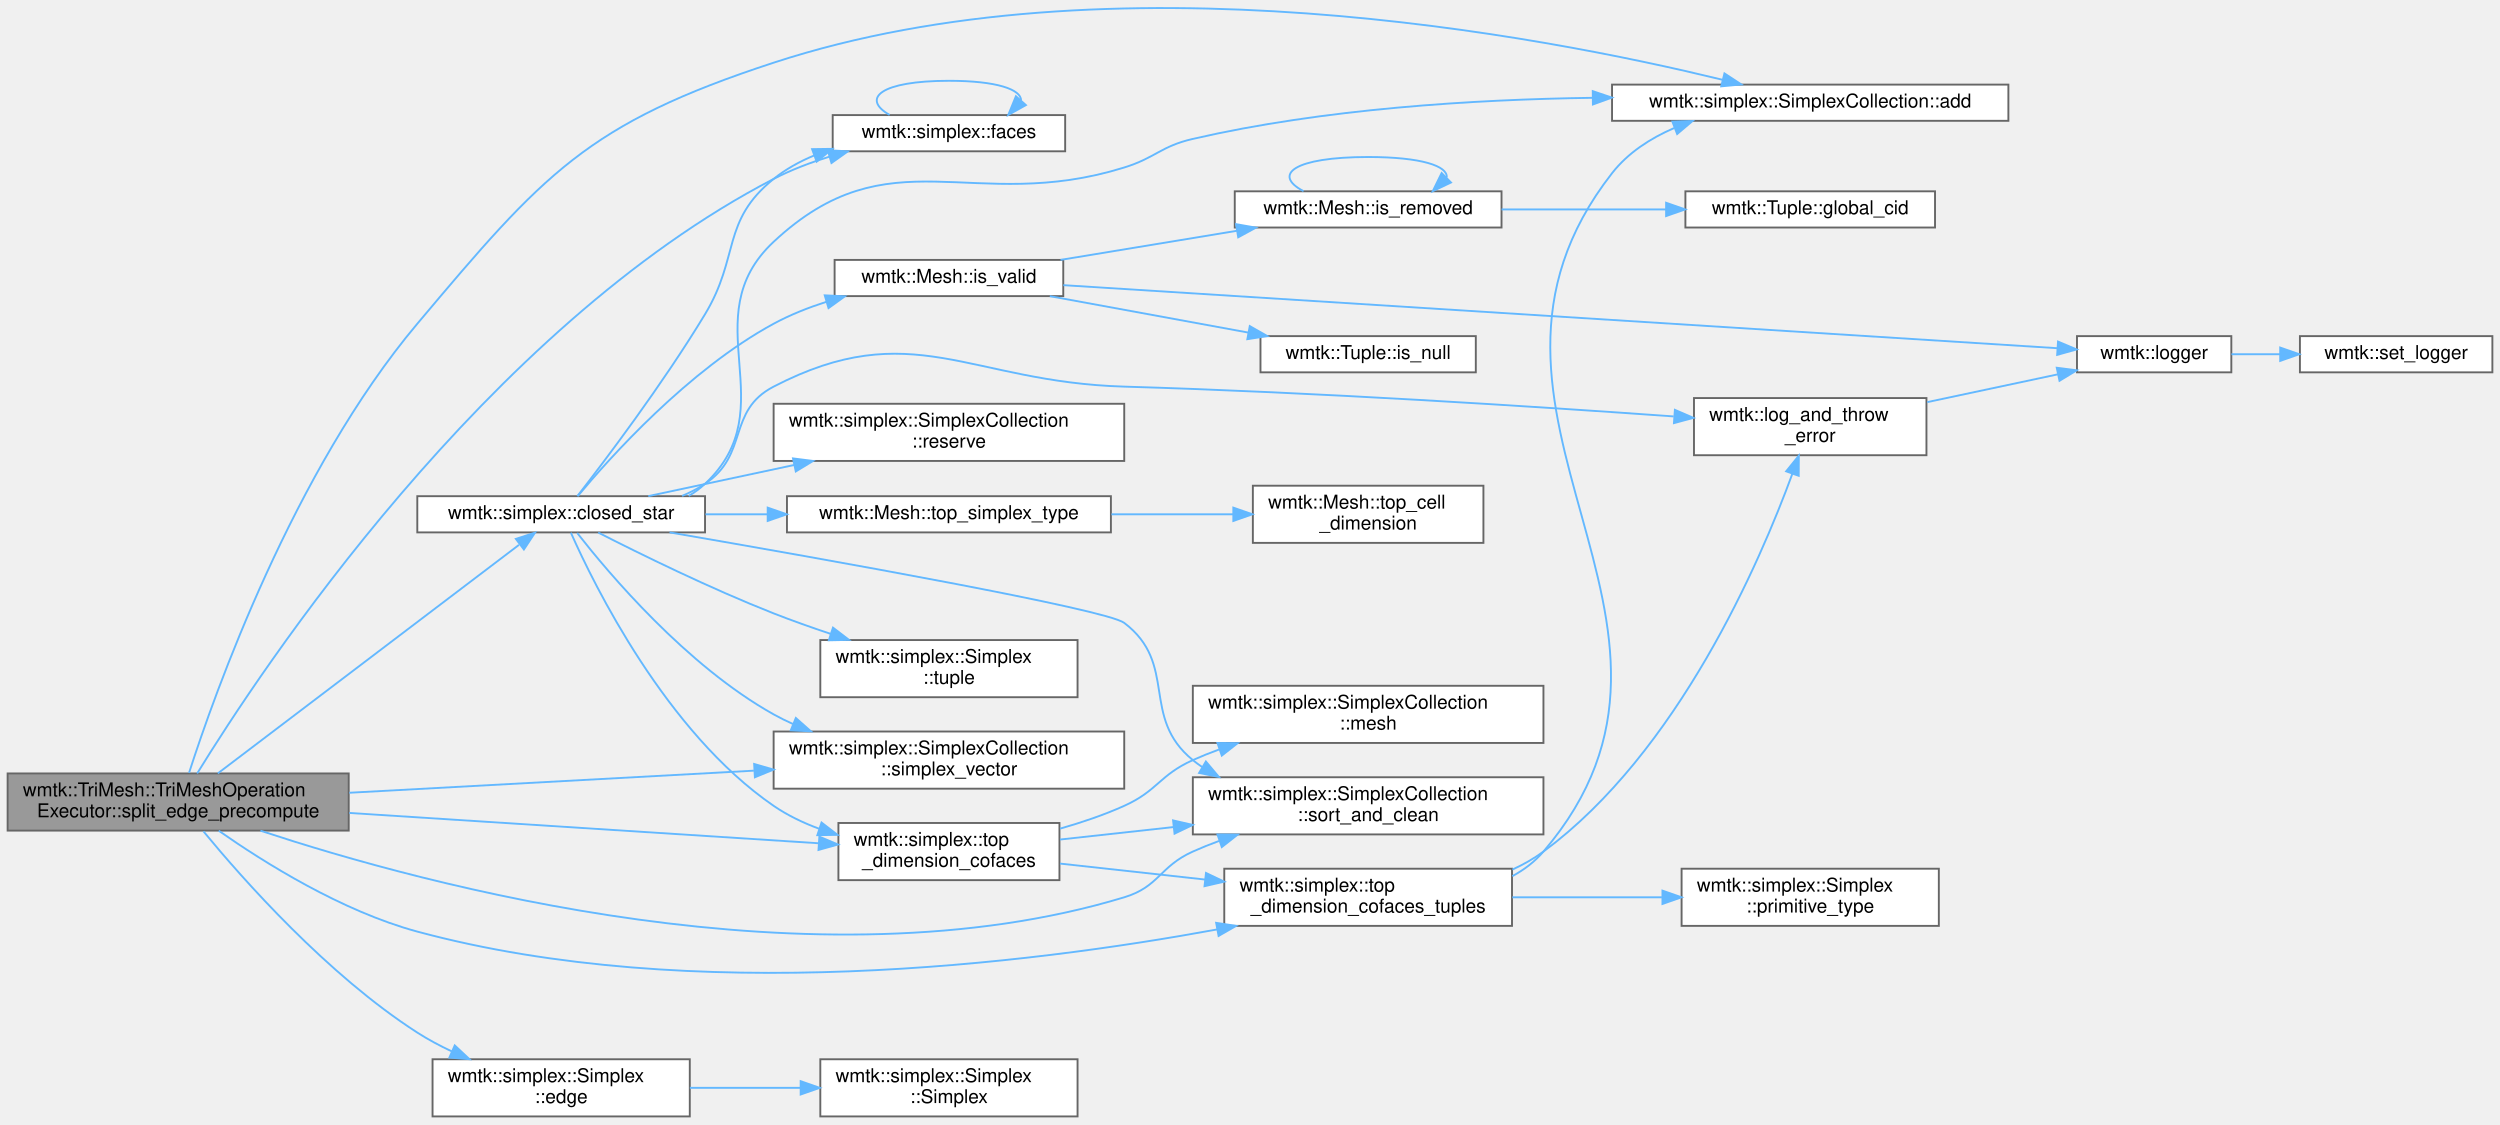
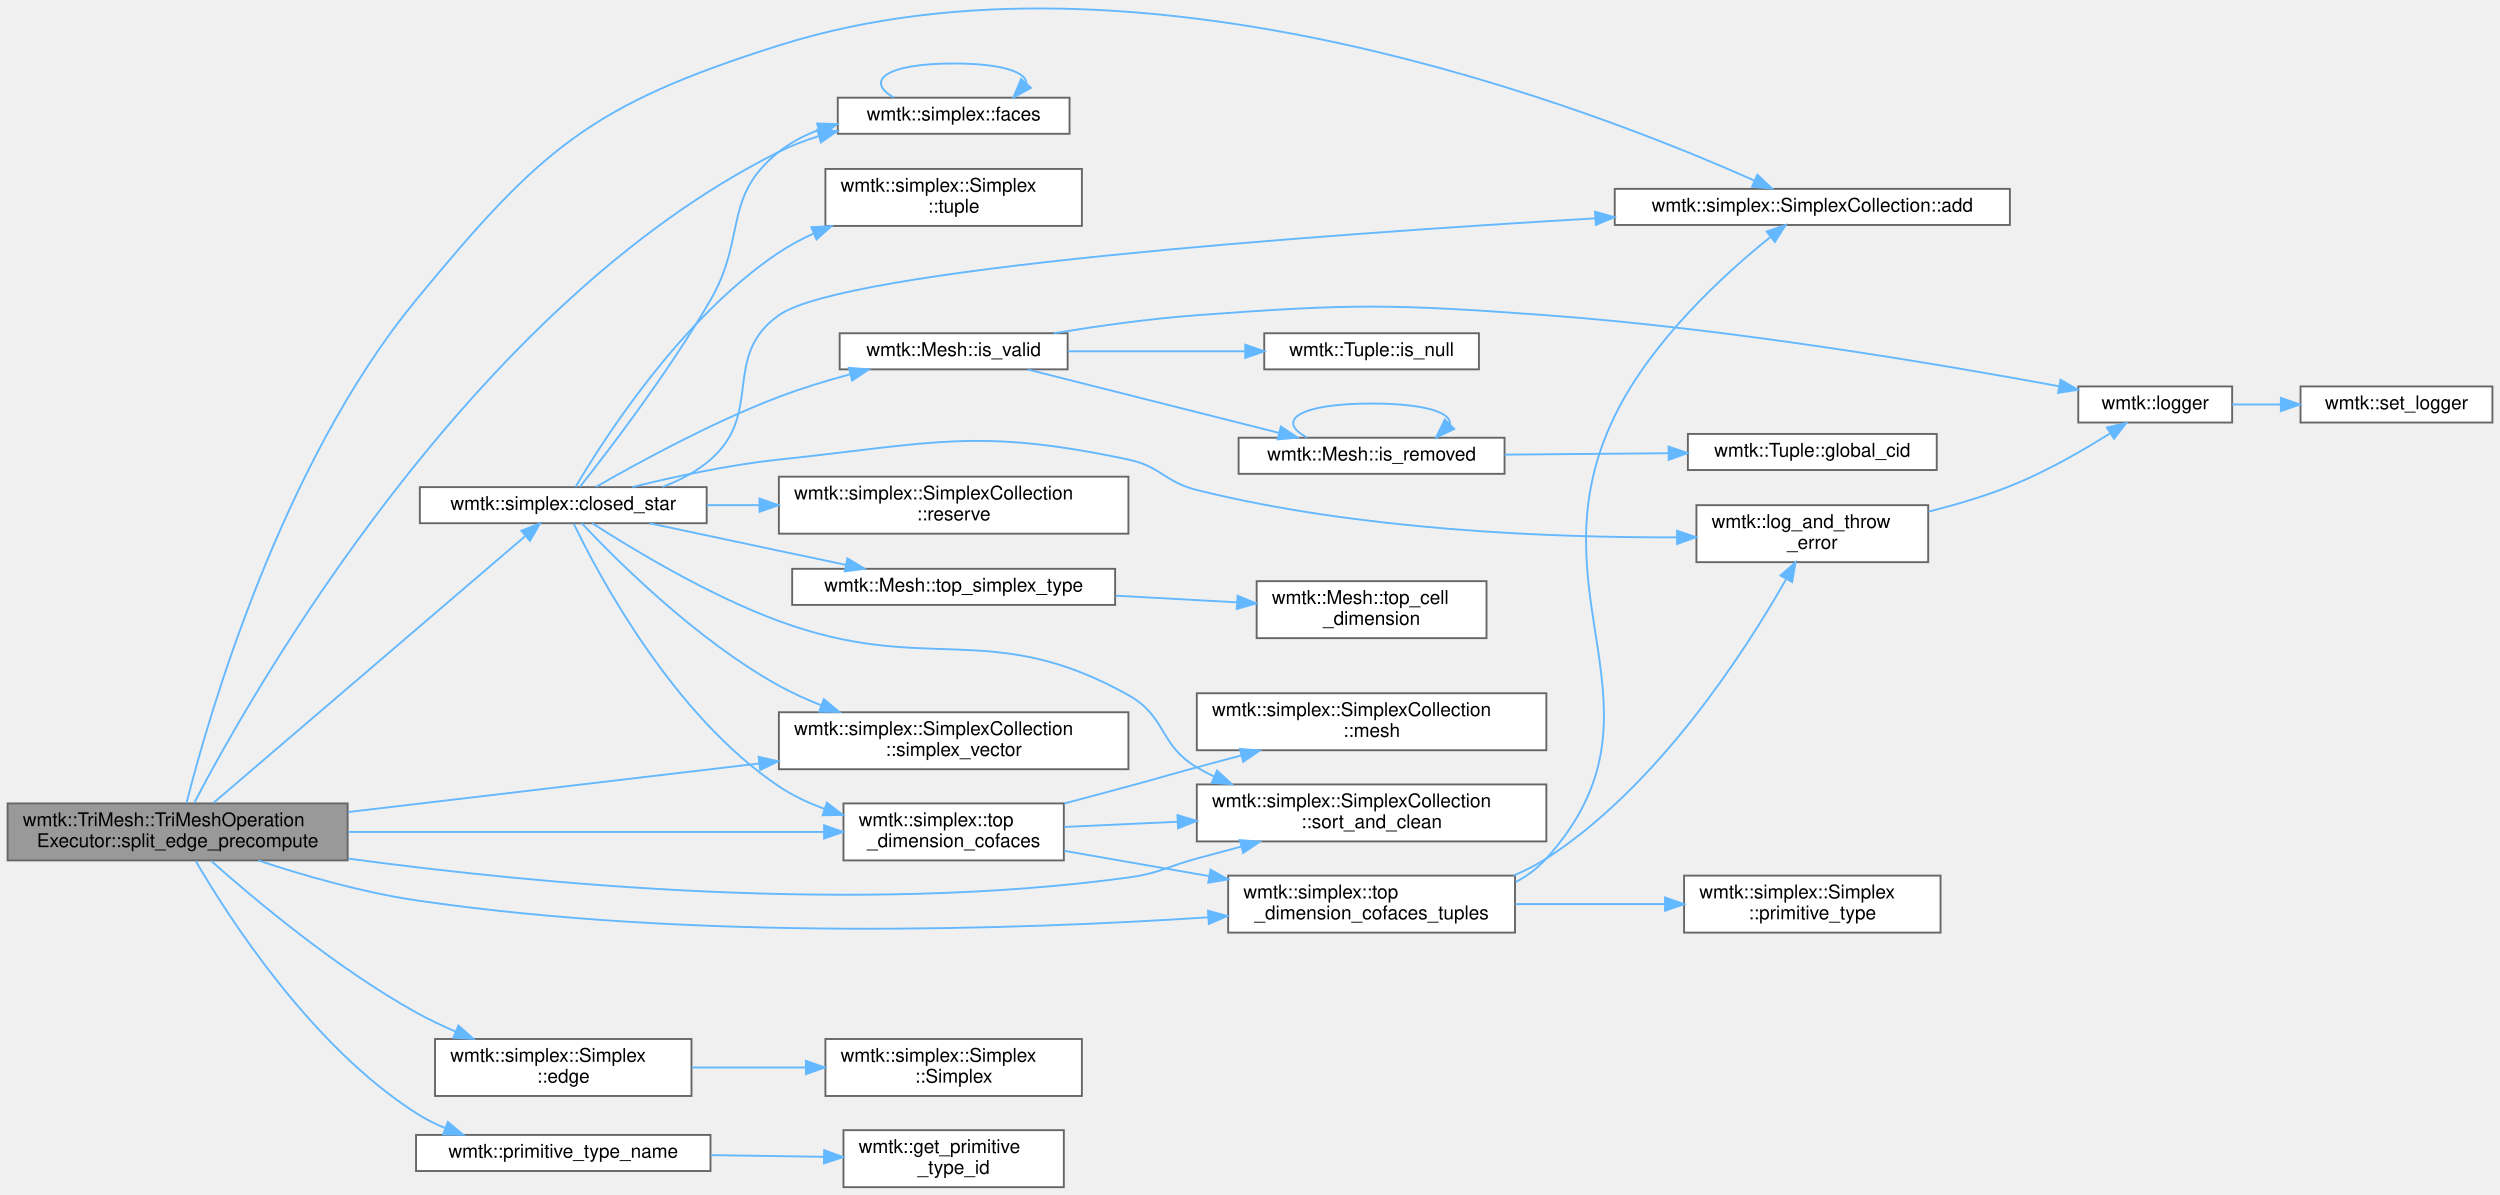
- <svg xmlns="http://www.w3.org/2000/svg" xmlns:xlink="http://www.w3.org/1999/xlink" width="1312pt" height="590pt" viewBox="0.00 0.00 1312.00 589.80">
-   <g id="graph0" class="graph" transform="scale(1 1) rotate(0) translate(4 585.8)">
+ <svg xmlns="http://www.w3.org/2000/svg" xmlns:xlink="http://www.w3.org/1999/xlink" width="1316pt" height="629pt" viewBox="0.00 0.00 1316.00 628.85">
+   <g id="graph0" class="graph" transform="scale(1 1) rotate(0) translate(4 624.85)">
    <g id="Node000001" class="node">
      <g id="a_Node000001">
        <a xlink:title=" ">
-           <polygon fill="#999999" stroke="#666666" points="179,-180 0,-180 0,-150 179,-150 179,-180" />
-           <text text-anchor="start" x="8" y="-168" font-family="Helvetica,sans-Serif" font-size="10.00">wmtk::TriMesh::TriMeshOperation</text>
-           <text text-anchor="middle" x="89.5" y="-157" font-family="Helvetica,sans-Serif" font-size="10.00">Executor::split_edge_precompute</text>
+           <polygon fill="#999999" stroke="#666666" points="179,-202 0,-202 0,-172 179,-172 179,-202" />
+           <text text-anchor="start" x="8" y="-190" font-family="Helvetica,sans-Serif" font-size="10.00">wmtk::TriMesh::TriMeshOperation</text>
+           <text text-anchor="middle" x="89.5" y="-179" font-family="Helvetica,sans-Serif" font-size="10.00">Executor::split_edge_precompute</text>
        </a>
      </g>
    </g>
    <g id="Node000002" class="node">
      <g id="a_Node000002">
        <a xlink:href="classwmtk_1_1simplex_1_1_simplex_collection.html#a1e7079b3b75f70dd28c524556cab76cf" target="_top" xlink:title="Add simplex to the collection.">
-           <polygon fill="white" stroke="#666666" points="1050,-541.5 842,-541.5 842,-522.5 1050,-522.5 1050,-541.5" />
-           <text text-anchor="middle" x="946" y="-529.5" font-family="Helvetica,sans-Serif" font-size="10.00">wmtk::simplex::SimplexCollection::add</text>
+           <polygon fill="white" stroke="#666666" points="1054,-525.5 846,-525.5 846,-506.5 1054,-506.5 1054,-525.5" />
+           <text text-anchor="middle" x="950" y="-513.5" font-family="Helvetica,sans-Serif" font-size="10.00">wmtk::simplex::SimplexCollection::add</text>
        </a>
      </g>
    </g>
    <g id="edge1_Node000001_Node000002" class="edge">
      <g id="a_edge1_Node000001_Node000002">
        <a xlink:title=" ">
-           <path fill="none" stroke="#63b8ff" d="M95.22,-180.3C108.58,-221.83 150.02,-338.77 215,-416 281.33,-494.83 304.08,-520.97 402,-553 578.7,-610.8 805.13,-567.17 900.02,-544.02" />
-           <polygon fill="#63b8ff" stroke="#63b8ff" points="900.99,-547.38 909.86,-541.57 899.31,-540.59 900.99,-547.38" />
+           <path fill="none" stroke="#63b8ff" d="M94.16,-202.2C105.52,-246.95 143.83,-380.54 215,-467 280.9,-547.06 307.12,-569.77 406,-601 595.73,-660.92 836.65,-566.83 919.48,-529.87" />
+           <polygon fill="#63b8ff" stroke="#63b8ff" points="921.11,-532.97 928.78,-525.66 918.23,-526.59 921.11,-532.97" />
        </a>
      </g>
    </g>
    <g id="Node000003" class="node">
      <g id="a_Node000003">
        <a xlink:href="namespacewmtk_1_1simplex.html#a2ed8f83fbda4dc05306bfe8d2ce7ab94" target="_top" xlink:title="The closed star contains the input simplex, all its top dimension cofaces, and their faces.">
-           <polygon fill="white" stroke="#666666" points="366,-325.5 215,-325.5 215,-306.5 366,-306.5 366,-325.5" />
-           <text text-anchor="middle" x="290.5" y="-313.5" font-family="Helvetica,sans-Serif" font-size="10.00">wmtk::simplex::closed_star</text>
+           <polygon fill="white" stroke="#666666" points="368,-368.5 217,-368.5 217,-349.5 368,-349.5 368,-368.5" />
+           <text text-anchor="middle" x="292.5" y="-356.5" font-family="Helvetica,sans-Serif" font-size="10.00">wmtk::simplex::closed_star</text>
        </a>
      </g>
    </g>
    <g id="edge2_Node000001_Node000003" class="edge">
      <g id="a_edge2_Node000001_Node000003">
        <a xlink:title=" ">
-           <path fill="none" stroke="#63b8ff" d="M110.31,-180.03C147.99,-208.62 229.67,-270.6 268.36,-299.96" />
-           <polygon fill="#63b8ff" stroke="#63b8ff" points="266.71,-303.1 276.79,-306.36 270.94,-297.52 266.71,-303.1" />
+           <path fill="none" stroke="#63b8ff" d="M108.34,-202.26C146.03,-234.52 233.5,-309.37 272.34,-342.6" />
+           <polygon fill="#63b8ff" stroke="#63b8ff" points="270.4,-345.55 280.27,-349.39 274.95,-340.23 270.4,-345.55" />
        </a>
      </g>
    </g>
    <g id="Node000004" class="node">
      <g id="a_Node000004">
        <a xlink:href="namespacewmtk_1_1simplex.html#aee89641a0de7b5ddf8d15bf376f9d33b" target="_top" xlink:title="Returns all faces of a simplex.">
-           <polygon fill="white" stroke="#666666" points="555,-525.5 433,-525.5 433,-506.5 555,-506.5 555,-525.5" />
-           <text text-anchor="middle" x="494" y="-513.5" font-family="Helvetica,sans-Serif" font-size="10.00">wmtk::simplex::faces</text>
+           <polygon fill="white" stroke="#666666" points="559,-573.5 437,-573.5 437,-554.5 559,-554.5 559,-573.5" />
+           <text text-anchor="middle" x="498" y="-561.5" font-family="Helvetica,sans-Serif" font-size="10.00">wmtk::simplex::faces</text>
        </a>
      </g>
    </g>
    <g id="edge30_Node000001_Node000004" class="edge">
      <g id="a_edge30_Node000001_Node000004">
        <a xlink:title=" ">
-           <path fill="none" stroke="#63b8ff" d="M99.47,-180C132.15,-233.19 250.94,-413.71 402,-492 411.12,-496.73 421.26,-500.58 431.36,-503.71" />
-           <polygon fill="#63b8ff" stroke="#63b8ff" points="430.41,-507.08 440.99,-506.48 432.35,-500.35 430.41,-507.08" />
+           <path fill="none" stroke="#63b8ff" d="M98.19,-202.2C128.17,-259.62 243.6,-464.11 406,-545 412.55,-548.27 419.65,-550.97 426.87,-553.21" />
+           <polygon fill="#63b8ff" stroke="#63b8ff" points="426.21,-556.66 436.78,-555.99 428.1,-549.92 426.21,-556.66" />
        </a>
      </g>
    </g>
    <g id="Node000013" class="node">
      <g id="a_Node000013">
        <a xlink:href="classwmtk_1_1simplex_1_1_simplex_collection.html#a3c5684abe23553010bb7f87840e9518d" target="_top" xlink:title="Return const reference to the simplex vector.">
-           <polygon fill="white" stroke="#666666" points="586,-202 402,-202 402,-172 586,-172 586,-202" />
-           <text text-anchor="start" x="410" y="-190" font-family="Helvetica,sans-Serif" font-size="10.00">wmtk::simplex::SimplexCollection</text>
-           <text text-anchor="middle" x="494" y="-179" font-family="Helvetica,sans-Serif" font-size="10.00">::simplex_vector</text>
-         </a>
-       </g>
-     </g>
-     <g id="edge31_Node000001_Node000013" class="edge">
-       <g id="a_edge31_Node000001_Node000013">
-         <a xlink:title=" ">
-           <path fill="none" stroke="#63b8ff" d="M179.33,-169.86C242.07,-173.28 326.27,-177.89 391.64,-181.46" />
-           <polygon fill="#63b8ff" stroke="#63b8ff" points="391.78,-184.97 401.96,-182.02 392.16,-177.98 391.78,-184.97" />
+           <polygon fill="white" stroke="#666666" points="590,-250 406,-250 406,-220 590,-220 590,-250" />
+           <text text-anchor="start" x="414" y="-238" font-family="Helvetica,sans-Serif" font-size="10.00">wmtk::simplex::SimplexCollection</text>
+           <text text-anchor="middle" x="498" y="-227" font-family="Helvetica,sans-Serif" font-size="10.00">::simplex_vector</text>
+         </a>
+       </g>
+     </g>
+     <g id="edge33_Node000001_Node000013" class="edge">
+       <g id="a_edge33_Node000001_Node000013">
+         <a xlink:title=" ">
+           <path fill="none" stroke="#63b8ff" d="M179.21,-197.47C242.98,-205 329.09,-215.17 395.59,-223.03" />
+           <polygon fill="#63b8ff" stroke="#63b8ff" points="395.33,-226.52 405.67,-224.22 396.15,-219.57 395.33,-226.52" />
        </a>
      </g>
    </g>
    <g id="Node000014" class="node">
      <g id="a_Node000014">
        <a xlink:href="classwmtk_1_1simplex_1_1_simplex_collection.html#ab318c99d54327383ff1b985bed043f3a" target="_top" xlink:title="Sort simplex vector and remove duplicates.">
-           <polygon fill="white" stroke="#666666" points="806,-178 622,-178 622,-148 806,-148 806,-178" />
-           <text text-anchor="start" x="630" y="-166" font-family="Helvetica,sans-Serif" font-size="10.00">wmtk::simplex::SimplexCollection</text>
-           <text text-anchor="middle" x="714" y="-155" font-family="Helvetica,sans-Serif" font-size="10.00">::sort_and_clean</text>
-         </a>
-       </g>
-     </g>
-     <g id="edge32_Node000001_Node000014" class="edge">
-       <g id="a_edge32_Node000001_Node000014">
-         <a xlink:title=" ">
-           <path fill="none" stroke="#63b8ff" d="M132.67,-149.95C219.52,-121.29 423.81,-65.89 586,-115 604.4,-120.57 604.46,-131.11 622,-139 626.42,-140.99 631.04,-142.84 635.76,-144.56" />
-           <polygon fill="#63b8ff" stroke="#63b8ff" points="634.93,-147.98 645.53,-147.9 637.2,-141.36 634.93,-147.98" />
+           <polygon fill="white" stroke="#666666" points="810,-212 626,-212 626,-182 810,-182 810,-212" />
+           <text text-anchor="start" x="634" y="-200" font-family="Helvetica,sans-Serif" font-size="10.00">wmtk::simplex::SimplexCollection</text>
+           <text text-anchor="middle" x="718" y="-189" font-family="Helvetica,sans-Serif" font-size="10.00">::sort_and_clean</text>
+         </a>
+       </g>
+     </g>
+     <g id="edge34_Node000001_Node000014" class="edge">
+       <g id="a_edge34_Node000001_Node000014">
+         <a xlink:title=" ">
+           <path fill="none" stroke="#63b8ff" d="M179.35,-172.97C279.57,-159.41 447.2,-143.54 590,-163 606.45,-165.24 609.97,-168.66 626,-173 633.54,-175.04 641.44,-177.16 649.3,-179.25" />
+           <polygon fill="#63b8ff" stroke="#63b8ff" points="648.64,-182.7 659.2,-181.88 650.43,-175.93 648.64,-182.7" />
        </a>
      </g>
    </g>
    <g id="Node000015" class="node">
      <g id="a_Node000015">
        <a xlink:href="namespacewmtk_1_1simplex.html#a87de7137d8d21f1643dd604d73e8f765" target="_top" xlink:title="Get all top dimension cofaces of the given simplex.">
-           <polygon fill="white" stroke="#666666" points="552,-154 436,-154 436,-124 552,-124 552,-154" />
-           <text text-anchor="start" x="444" y="-142" font-family="Helvetica,sans-Serif" font-size="10.00">wmtk::simplex::top</text>
-           <text text-anchor="middle" x="494" y="-131" font-family="Helvetica,sans-Serif" font-size="10.00">_dimension_cofaces</text>
-         </a>
-       </g>
-     </g>
-     <g id="edge33_Node000001_Node000015" class="edge">
-       <g id="a_edge33_Node000001_Node000015">
-         <a xlink:title=" ">
-           <path fill="none" stroke="#63b8ff" d="M179.33,-159.26C253.65,-154.46 358.08,-147.72 425.65,-143.35" />
-           <polygon fill="#63b8ff" stroke="#63b8ff" points="426,-146.84 435.76,-142.7 425.55,-139.85 426,-146.84" />
+           <polygon fill="white" stroke="#666666" points="556,-202 440,-202 440,-172 556,-172 556,-202" />
+           <text text-anchor="start" x="448" y="-190" font-family="Helvetica,sans-Serif" font-size="10.00">wmtk::simplex::top</text>
+           <text text-anchor="middle" x="498" y="-179" font-family="Helvetica,sans-Serif" font-size="10.00">_dimension_cofaces</text>
+         </a>
+       </g>
+     </g>
+     <g id="edge35_Node000001_Node000015" class="edge">
+       <g id="a_edge35_Node000001_Node000015">
+         <a xlink:title=" ">
+           <path fill="none" stroke="#63b8ff" d="M179.21,-187C254.53,-187 361.03,-187 429.55,-187" />
+           <polygon fill="#63b8ff" stroke="#63b8ff" points="429.8,-190.5 439.8,-187 429.8,-183.5 429.8,-190.5" />
        </a>
      </g>
    </g>
    <g id="Node000017" class="node">
      <g id="a_Node000017">
        <a xlink:href="namespacewmtk_1_1simplex.html#a0101f27eb2ad82814390b92ab1a4d1a0" target="_top" xlink:title=" ">
-           <polygon fill="white" stroke="#666666" points="789.5,-130 638.5,-130 638.5,-100 789.5,-100 789.5,-130" />
-           <text text-anchor="start" x="646.5" y="-118" font-family="Helvetica,sans-Serif" font-size="10.00">wmtk::simplex::top</text>
-           <text text-anchor="middle" x="714" y="-107" font-family="Helvetica,sans-Serif" font-size="10.00">_dimension_cofaces_tuples</text>
-         </a>
-       </g>
-     </g>
-     <g id="edge34_Node000001_Node000017" class="edge">
-       <g id="a_edge34_Node000001_Node000017">
-         <a xlink:title=" ">
-           <path fill="none" stroke="#63b8ff" d="M110.78,-149.94C134.41,-133.38 175.29,-107.71 215,-97 359.16,-58.14 535.26,-79.85 634.73,-98.13" />
-           <polygon fill="#63b8ff" stroke="#63b8ff" points="634.23,-101.6 644.71,-100 635.52,-94.72 634.23,-101.6" />
+           <polygon fill="white" stroke="#666666" points="793.5,-164 642.5,-164 642.5,-134 793.5,-134 793.5,-164" />
+           <text text-anchor="start" x="650.5" y="-152" font-family="Helvetica,sans-Serif" font-size="10.00">wmtk::simplex::top</text>
+           <text text-anchor="middle" x="718" y="-141" font-family="Helvetica,sans-Serif" font-size="10.00">_dimension_cofaces_tuples</text>
+         </a>
+       </g>
+     </g>
+     <g id="edge36_Node000001_Node000017" class="edge">
+       <g id="a_edge36_Node000001_Node000017">
+         <a xlink:title=" ">
+           <path fill="none" stroke="#63b8ff" d="M131.94,-171.96C155.87,-164.05 186.73,-155.16 215,-151 360.26,-129.64 531.73,-135.53 632.01,-142.05" />
+           <polygon fill="#63b8ff" stroke="#63b8ff" points="631.87,-145.55 642.09,-142.72 632.34,-138.56 631.87,-145.55" />
        </a>
      </g>
    </g>
    <g id="Node000022" class="node">
      <g id="a_Node000022">
        <a xlink:href="classwmtk_1_1simplex_1_1_simplex.html#a753a9245716f207b57cd92fcab5936e7" target="_top" xlink:title=" ">
-           <polygon fill="white" stroke="#666666" points="358,-30 223,-30 223,0 358,0 358,-30" />
-           <text text-anchor="start" x="231" y="-18" font-family="Helvetica,sans-Serif" font-size="10.00">wmtk::simplex::Simplex</text>
-           <text text-anchor="middle" x="290.5" y="-7" font-family="Helvetica,sans-Serif" font-size="10.00">::edge</text>
+           <polygon fill="white" stroke="#666666" points="360,-78 225,-78 225,-48 360,-48 360,-78" />
+           <text text-anchor="start" x="233" y="-66" font-family="Helvetica,sans-Serif" font-size="10.00">wmtk::simplex::Simplex</text>
+           <text text-anchor="middle" x="292.5" y="-55" font-family="Helvetica,sans-Serif" font-size="10.00">::edge</text>
        </a>
      </g>
    </g>
    <g id="edge28_Node000001_Node000022" class="edge">
      <g id="a_edge28_Node000001_Node000022">
        <a xlink:title=" ">
-           <path fill="none" stroke="#63b8ff" d="M102.76,-149.61C123.48,-124.45 167.84,-74.31 215,-44 220.65,-40.37 226.82,-37.08 233.12,-34.12" />
-           <polygon fill="#63b8ff" stroke="#63b8ff" points="234.65,-37.27 242.39,-30.04 231.83,-30.87 234.65,-37.27" />
+           <path fill="none" stroke="#63b8ff" d="M107.12,-171.77C130.01,-151.43 173.17,-115.24 215,-92 221.49,-88.4 228.51,-85.06 235.59,-82.02" />
+           <polygon fill="#63b8ff" stroke="#63b8ff" points="237.29,-85.1 245.22,-78.07 234.64,-78.63 237.29,-85.1" />
+         </a>
+       </g>
+     </g>
+     <g id="Node000024" class="node">
+       <g id="a_Node000024">
+         <a xlink:href="namespacewmtk.html#a339897f6efeb23a997750141f12892ee" target="_top" xlink:title=" ">
+           <polygon fill="white" stroke="#666666" points="370,-27.5 215,-27.5 215,-8.5 370,-8.5 370,-27.5" />
+           <text text-anchor="middle" x="292.5" y="-15.5" font-family="Helvetica,sans-Serif" font-size="10.00">wmtk::primitive_type_name</text>
+         </a>
+       </g>
+     </g>
+     <g id="edge31_Node000001_Node000024" class="edge">
+       <g id="a_edge31_Node000001_Node000024">
+         <a xlink:title=" ">
+           <path fill="none" stroke="#63b8ff" d="M98.95,-171.81C116.49,-141.7 159.87,-74.31 215,-39 219.71,-35.98 224.85,-33.39 230.17,-31.17" />
+           <polygon fill="#63b8ff" stroke="#63b8ff" points="231.73,-34.33 239.88,-27.56 229.29,-27.77 231.73,-34.33" />
        </a>
      </g>
    </g>
    <g id="edge3_Node000003_Node000002" class="edge">
      <g id="a_edge3_Node000003_Node000002">
        <a xlink:title=" ">
-           <path fill="none" stroke="#63b8ff" d="M357.43,-325.64C360.51,-327.45 363.39,-329.56 366,-332 408.8,-372.12 359.14,-418.94 402,-459 463.07,-516.09 506.18,-473.15 586,-498 602.55,-503.15 605.11,-509.1 622,-513 690.44,-528.79 769.08,-533.69 831.63,-534.57" />
-           <polygon fill="#63b8ff" stroke="#63b8ff" points="831.88,-538.07 841.92,-534.68 831.96,-531.07 831.88,-538.07" />
+           <path fill="none" stroke="#63b8ff" d="M344.73,-368.62C353.86,-372.04 362.76,-376.69 370,-383 398.19,-407.54 375.51,-437.39 406,-459 440.23,-483.26 686.86,-501.23 835.71,-510" />
+           <polygon fill="#63b8ff" stroke="#63b8ff" points="835.62,-513.5 845.81,-510.59 836.03,-506.52 835.62,-513.5" />
        </a>
      </g>
    </g>
    <g id="edge4_Node000003_Node000004" class="edge">
      <g id="a_edge4_Node000003_Node000004">
        <a xlink:title=" ">
-           <path fill="none" stroke="#63b8ff" d="M298.98,-325.52C313,-343.57 343.82,-384.26 366,-421 384.29,-451.29 374.48,-469.76 402,-492 408.32,-497.11 415.63,-501.14 423.29,-504.32" />
-           <polygon fill="#63b8ff" stroke="#63b8ff" points="422.18,-507.64 432.78,-507.79 424.59,-501.07 422.18,-507.64" />
+           <path fill="none" stroke="#63b8ff" d="M301.31,-368.71C315.93,-387.16 347.91,-428.81 370,-467 389.12,-500.05 376.12,-521.23 406,-545 412.22,-549.95 419.41,-553.69 426.96,-556.52" />
+           <polygon fill="#63b8ff" stroke="#63b8ff" points="426.1,-559.92 436.69,-559.62 428.23,-553.25 426.1,-559.92" />
        </a>
      </g>
    </g>
    <g id="Node000005" class="node">
      <g id="a_Node000005">
        <a xlink:href="classwmtk_1_1_mesh.html#a8cc8686f0688613806f43720b6db49e7" target="_top" xlink:title="check validity of tuple including its hash">
-           <polygon fill="white" stroke="#666666" points="554,-449.5 434,-449.5 434,-430.5 554,-430.5 554,-449.5" />
-           <text text-anchor="middle" x="494" y="-437.5" font-family="Helvetica,sans-Serif" font-size="10.00">wmtk::Mesh::is_valid</text>
+           <polygon fill="white" stroke="#666666" points="558,-449.5 438,-449.5 438,-430.5 558,-430.5 558,-449.5" />
+           <text text-anchor="middle" x="498" y="-437.5" font-family="Helvetica,sans-Serif" font-size="10.00">wmtk::Mesh::is_valid</text>
        </a>
      </g>
    </g>
    <g id="edge6_Node000003_Node000005" class="edge">
      <g id="a_edge6_Node000003_Node000005">
        <a xlink:title=" ">
-           <path fill="none" stroke="#63b8ff" d="M299.26,-325.62C315.91,-345.59 357.19,-391.71 402,-416 410.62,-420.67 420.2,-424.47 429.81,-427.55" />
-           <polygon fill="#63b8ff" stroke="#63b8ff" points="428.82,-430.91 439.4,-430.4 430.81,-424.2 428.82,-430.91" />
+           <path fill="none" stroke="#63b8ff" d="M309.77,-368.63C331.22,-380.99 370.39,-402.46 406,-416 417.93,-420.54 431.05,-424.54 443.53,-427.91" />
+           <polygon fill="#63b8ff" stroke="#63b8ff" points="442.8,-431.34 453.36,-430.48 444.57,-424.57 442.8,-431.34" />
        </a>
      </g>
    </g>
    <g id="Node000011" class="node">
      <g id="a_Node000011">
        <a xlink:href="namespacewmtk.html#a441d6ad4f19569c7d4946e743da1a925" target="_top" xlink:title=" ">
-           <polygon fill="white" stroke="#666666" points="1007,-377 885,-377 885,-347 1007,-347 1007,-377" />
-           <text text-anchor="start" x="893" y="-365" font-family="Helvetica,sans-Serif" font-size="10.00">wmtk::log_and_throw</text>
-           <text text-anchor="middle" x="946" y="-354" font-family="Helvetica,sans-Serif" font-size="10.00">_error</text>
+           <polygon fill="white" stroke="#666666" points="1011,-359 889,-359 889,-329 1011,-329 1011,-359" />
+           <text text-anchor="start" x="897" y="-347" font-family="Helvetica,sans-Serif" font-size="10.00">wmtk::log_and_throw</text>
+           <text text-anchor="middle" x="950" y="-336" font-family="Helvetica,sans-Serif" font-size="10.00">_error</text>
        </a>
      </g>
    </g>
    <g id="edge13_Node000003_Node000011" class="edge">
      <g id="a_edge13_Node000003_Node000011">
        <a xlink:title=" ">
-           <path fill="none" stroke="#63b8ff" d="M353.94,-325.63C358.18,-327.42 362.25,-329.52 366,-332 389.15,-347.29 377.37,-370.24 402,-383 474.61,-420.62 504.26,-385.39 586,-383 686.23,-380.07 801.99,-372.55 874.35,-367.36" />
-           <polygon fill="#63b8ff" stroke="#63b8ff" points="874.98,-370.82 884.7,-366.61 874.48,-363.84 874.98,-370.82" />
+           <path fill="none" stroke="#63b8ff" d="M328.91,-368.55C350.91,-373.99 379.88,-380.25 406,-383 487.33,-391.58 510,-399.98 590,-383 607.13,-379.37 609.01,-371.24 626,-367 711.04,-345.77 812.3,-341.87 878.48,-342.06" />
+           <polygon fill="#63b8ff" stroke="#63b8ff" points="878.77,-345.56 888.79,-342.13 878.82,-338.56 878.77,-345.56" />
        </a>
      </g>
    </g>
    <g id="Node000012" class="node">
      <g id="a_Node000012">
        <a xlink:href="classwmtk_1_1simplex_1_1_simplex_collection.html#a1973c83eede96b64f422049c6fc52976" target="_top" xlink:title=" ">
-           <polygon fill="white" stroke="#666666" points="586,-374 402,-374 402,-344 586,-344 586,-374" />
-           <text text-anchor="start" x="410" y="-362" font-family="Helvetica,sans-Serif" font-size="10.00">wmtk::simplex::SimplexCollection</text>
-           <text text-anchor="middle" x="494" y="-351" font-family="Helvetica,sans-Serif" font-size="10.00">::reserve</text>
+           <polygon fill="white" stroke="#666666" points="590,-374 406,-374 406,-344 590,-344 590,-374" />
+           <text text-anchor="start" x="414" y="-362" font-family="Helvetica,sans-Serif" font-size="10.00">wmtk::simplex::SimplexCollection</text>
+           <text text-anchor="middle" x="498" y="-351" font-family="Helvetica,sans-Serif" font-size="10.00">::reserve</text>
        </a>
      </g>
    </g>
    <g id="edge15_Node000003_Node000012" class="edge">
      <g id="a_edge15_Node000003_Node000012">
        <a xlink:title=" ">
-           <path fill="none" stroke="#63b8ff" d="M336.22,-325.54C358.73,-330.35 386.72,-336.32 412.8,-341.88" />
-           <polygon fill="#63b8ff" stroke="#63b8ff" points="412.17,-345.33 422.68,-343.99 413.63,-338.48 412.17,-345.33" />
+           <path fill="none" stroke="#63b8ff" d="M368.12,-359C377.12,-359 386.42,-359 395.72,-359" />
+           <polygon fill="#63b8ff" stroke="#63b8ff" points="395.79,-362.5 405.79,-359 395.79,-355.5 395.79,-362.5" />
        </a>
      </g>
    </g>
    <g id="edge16_Node000003_Node000013" class="edge">
      <g id="a_edge16_Node000003_Node000013">
        <a xlink:title=" ">
-           <path fill="none" stroke="#63b8ff" d="M298.9,-306.2C315.16,-285.38 356.24,-236.53 402,-211 405.26,-209.18 408.66,-207.5 412.16,-205.94" />
-           <polygon fill="#63b8ff" stroke="#63b8ff" points="413.65,-209.11 421.58,-202.09 411,-202.63 413.65,-209.11" />
+           <path fill="none" stroke="#63b8ff" d="M302.19,-349.5C319.93,-330.61 362.37,-288.11 406,-264 413.02,-260.12 420.63,-256.68 428.36,-253.63" />
+           <polygon fill="#63b8ff" stroke="#63b8ff" points="429.66,-256.88 437.82,-250.12 427.22,-250.32 429.66,-256.88" />
        </a>
      </g>
    </g>
    <g id="edge17_Node000003_Node000014" class="edge">
      <g id="a_edge17_Node000003_Node000014">
        <a xlink:title=" ">
-           <path fill="none" stroke="#63b8ff" d="M347.37,-306.5C430.1,-292.23 576.51,-266.2 586,-259 614.5,-237.37 594.24,-209.57 622,-187 623.57,-185.72 625.2,-184.52 626.88,-183.37" />
-           <polygon fill="#63b8ff" stroke="#63b8ff" points="628.85,-186.27 635.67,-178.16 625.28,-180.25 628.85,-186.27" />
+           <path fill="none" stroke="#63b8ff" d="M307.78,-349.49C328.55,-336.09 368.68,-311.74 406,-298 484.44,-269.11 517.07,-299.86 590,-259 610.3,-247.63 605.99,-232.86 626,-221 628.97,-219.24 632.07,-217.6 635.26,-216.09" />
+           <polygon fill="#63b8ff" stroke="#63b8ff" points="636.65,-219.3 644.45,-212.12 633.88,-212.87 636.65,-219.3" />
        </a>
      </g>
    </g>
    <g id="edge18_Node000003_Node000015" class="edge">
      <g id="a_edge18_Node000003_Node000015">
        <a xlink:title=" ">
-           <path fill="none" stroke="#63b8ff" d="M295.6,-306.34C307.62,-279.21 345.54,-201.76 402,-163 409.24,-158.03 417.46,-154.09 425.92,-150.96" />
-           <polygon fill="#63b8ff" stroke="#63b8ff" points="427.14,-154.24 435.53,-147.77 424.94,-147.6 427.14,-154.24" />
+           <path fill="none" stroke="#63b8ff" d="M298,-349.28C310.8,-322.7 350.19,-248.31 406,-211 413.3,-206.12 421.55,-202.23 430.03,-199.13" />
+           <polygon fill="#63b8ff" stroke="#63b8ff" points="431.25,-202.41 439.66,-195.95 429.06,-195.76 431.25,-202.41" />
        </a>
      </g>
    </g>
    <g id="Node000019" class="node">
      <g id="a_Node000019">
        <a xlink:href="classwmtk_1_1_mesh.html#abaf00438d0700358b160e310d69725c9" target="_top" xlink:title=" ">
-           <polygon fill="white" stroke="#666666" points="579,-325.5 409,-325.5 409,-306.5 579,-306.5 579,-325.5" />
-           <text text-anchor="middle" x="494" y="-313.5" font-family="Helvetica,sans-Serif" font-size="10.00">wmtk::Mesh::top_simplex_type</text>
+           <polygon fill="white" stroke="#666666" points="583,-325.5 413,-325.5 413,-306.5 583,-306.5 583,-325.5" />
+           <text text-anchor="middle" x="498" y="-313.5" font-family="Helvetica,sans-Serif" font-size="10.00">wmtk::Mesh::top_simplex_type</text>
        </a>
      </g>
    </g>
    <g id="edge25_Node000003_Node000019" class="edge">
      <g id="a_edge25_Node000003_Node000019">
        <a xlink:title=" ">
-           <path fill="none" stroke="#63b8ff" d="M366.24,-316C376.88,-316 387.93,-316 398.87,-316" />
-           <polygon fill="#63b8ff" stroke="#63b8ff" points="398.88,-319.5 408.88,-316 398.88,-312.5 398.88,-319.5" />
+           <path fill="none" stroke="#63b8ff" d="M337.84,-349.49C358.54,-345.07 383.53,-339.74 406,-335 417.36,-332.6 429.52,-330.05 441.13,-327.62" />
+           <polygon fill="#63b8ff" stroke="#63b8ff" points="442.09,-331 451.16,-325.53 440.66,-324.15 442.09,-331" />
        </a>
      </g>
    </g>
    <g id="Node000021" class="node">
      <g id="a_Node000021">
        <a xlink:href="classwmtk_1_1simplex_1_1_simplex.html#aca78b1fb0a3c28c0036cf7919bfb0789" target="_top" xlink:title=" ">
-           <polygon fill="white" stroke="#666666" points="561.5,-250 426.5,-250 426.5,-220 561.5,-220 561.5,-250" />
-           <text text-anchor="start" x="434.5" y="-238" font-family="Helvetica,sans-Serif" font-size="10.00">wmtk::simplex::Simplex</text>
-           <text text-anchor="middle" x="494" y="-227" font-family="Helvetica,sans-Serif" font-size="10.00">::tuple</text>
+           <polygon fill="white" stroke="#666666" points="565.5,-536 430.5,-536 430.5,-506 565.5,-506 565.5,-536" />
+           <text text-anchor="start" x="438.5" y="-524" font-family="Helvetica,sans-Serif" font-size="10.00">wmtk::simplex::Simplex</text>
+           <text text-anchor="middle" x="498" y="-513" font-family="Helvetica,sans-Serif" font-size="10.00">::tuple</text>
        </a>
      </g>
    </g>
    <g id="edge27_Node000003_Node000021" class="edge">
      <g id="a_edge27_Node000003_Node000021">
        <a xlink:title=" ">
-           <path fill="none" stroke="#63b8ff" d="M309.94,-306.41C331.62,-295.35 368.85,-277.02 402,-264 411.59,-260.23 421.89,-256.59 431.98,-253.22" />
-           <polygon fill="#63b8ff" stroke="#63b8ff" points="433.15,-256.52 441.57,-250.09 430.98,-249.87 433.15,-256.52" />
+           <path fill="none" stroke="#63b8ff" d="M298.98,-368.63C313.31,-393 354.44,-457.58 406,-492 411.65,-495.77 417.83,-499.08 424.21,-501.98" />
+           <polygon fill="#63b8ff" stroke="#63b8ff" points="423.1,-505.31 433.68,-505.93 425.8,-498.85 423.1,-505.31" />
        </a>
      </g>
    </g>
    <g id="edge5_Node000004_Node000004" class="edge">
      <g id="a_edge5_Node000004_Node000004">
        <a xlink:title=" ">
-           <path fill="none" stroke="#63b8ff" d="M462.87,-525.58C447.72,-534.23 458.1,-543.5 494,-543.5 519.24,-543.5 531.87,-538.92 531.87,-533.19" />
-           <polygon fill="#63b8ff" stroke="#63b8ff" points="534.39,-530.75 525.13,-525.58 529.15,-535.39 534.39,-530.75" />
+           <path fill="none" stroke="#63b8ff" d="M466.56,-573.58C451.26,-582.23 461.74,-591.5 498,-591.5 523.49,-591.5 536.24,-586.92 536.25,-581.19" />
+           <polygon fill="#63b8ff" stroke="#63b8ff" points="538.72,-578.7 529.44,-573.58 533.5,-583.37 538.72,-578.7" />
        </a>
      </g>
    </g>
    <g id="Node000006" class="node">
      <g id="a_Node000006">
        <a xlink:href="classwmtk_1_1_tuple.html#a0023f575be92cd5ceeeaaaa3762ea06d" target="_top" xlink:title="Checks if a tuple is &quot;null&quot;. This merely implies the global index is -1.">
-           <polygon fill="white" stroke="#666666" points="770.5,-409.5 657.5,-409.5 657.5,-390.5 770.5,-390.5 770.5,-409.5" />
-           <text text-anchor="middle" x="714" y="-397.5" font-family="Helvetica,sans-Serif" font-size="10.00">wmtk::Tuple::is_null</text>
+           <polygon fill="white" stroke="#666666" points="774.5,-449.5 661.5,-449.5 661.5,-430.5 774.5,-430.5 774.5,-449.5" />
+           <text text-anchor="middle" x="718" y="-437.5" font-family="Helvetica,sans-Serif" font-size="10.00">wmtk::Tuple::is_null</text>
        </a>
      </g>
    </g>
    <g id="edge7_Node000005_Node000006" class="edge">
      <g id="a_edge7_Node000005_Node000006">
        <a xlink:title=" ">
-           <path fill="none" stroke="#63b8ff" d="M546.94,-430.47C578.21,-424.73 618.21,-417.39 651.11,-411.36" />
-           <polygon fill="#63b8ff" stroke="#63b8ff" points="651.88,-414.77 661.08,-409.53 650.61,-407.89 651.88,-414.77" />
+           <path fill="none" stroke="#63b8ff" d="M558.28,-440C587.04,-440 621.68,-440 651.25,-440" />
+           <polygon fill="#63b8ff" stroke="#63b8ff" points="651.48,-443.5 661.48,-440 651.48,-436.5 651.48,-443.5" />
        </a>
      </g>
    </g>
    <g id="Node000007" class="node">
      <g id="a_Node000007">
        <a xlink:href="classwmtk_1_1_mesh.html#ade176d345902d97af8c5da04aa3a095b" target="_top" xlink:title=" ">
-           <polygon fill="white" stroke="#666666" points="784,-485.5 644,-485.5 644,-466.5 784,-466.5 784,-485.5" />
-           <text text-anchor="middle" x="714" y="-473.5" font-family="Helvetica,sans-Serif" font-size="10.00">wmtk::Mesh::is_removed</text>
+           <polygon fill="white" stroke="#666666" points="788,-394.5 648,-394.5 648,-375.5 788,-375.5 788,-394.5" />
+           <text text-anchor="middle" x="718" y="-382.5" font-family="Helvetica,sans-Serif" font-size="10.00">wmtk::Mesh::is_removed</text>
        </a>
      </g>
    </g>
    <g id="edge8_Node000005_Node000007" class="edge">
      <g id="a_edge8_Node000005_Node000007">
        <a xlink:title=" ">
-           <path fill="none" stroke="#63b8ff" d="M552.56,-449.51C581.01,-454.2 615.52,-459.9 645.24,-464.81" />
-           <polygon fill="#63b8ff" stroke="#63b8ff" points="644.68,-468.26 655.11,-466.44 645.82,-461.36 644.68,-468.26" />
+           <path fill="none" stroke="#63b8ff" d="M536.97,-430.42C573.75,-421.14 629.63,-407.04 669.36,-397.02" />
+           <polygon fill="#63b8ff" stroke="#63b8ff" points="670.26,-400.4 679.1,-394.56 668.54,-393.62 670.26,-400.4" />
        </a>
      </g>
    </g>
    <g id="Node000009" class="node">
      <g id="a_Node000009">
        <a xlink:href="namespacewmtk.html#a6a35f11c12436093d26fdd8be6fecc06" target="_top" xlink:title="Retrieves the current logger.">
-           <polygon fill="white" stroke="#666666" points="1167,-409.5 1086,-409.5 1086,-390.5 1167,-390.5 1167,-409.5" />
-           <text text-anchor="middle" x="1126.5" y="-397.5" font-family="Helvetica,sans-Serif" font-size="10.00">wmtk::logger</text>
+           <polygon fill="white" stroke="#666666" points="1171,-421.5 1090,-421.5 1090,-402.5 1171,-402.5 1171,-421.5" />
+           <text text-anchor="middle" x="1130.5" y="-409.5" font-family="Helvetica,sans-Serif" font-size="10.00">wmtk::logger</text>
        </a>
      </g>
    </g>
    <g id="edge11_Node000005_Node000009" class="edge">
      <g id="a_edge11_Node000005_Node000009">
        <a xlink:title=" ">
-           <path fill="none" stroke="#63b8ff" d="M554.03,-436.25C677.38,-428.43 960.5,-410.47 1075.53,-403.17" />
-           <polygon fill="#63b8ff" stroke="#63b8ff" points="1076.05,-406.64 1085.81,-402.52 1075.6,-399.66 1076.05,-406.64" />
+           <path fill="none" stroke="#63b8ff" d="M550.71,-449.51C573.68,-453.28 601.1,-457.15 626,-459 707.55,-465.07 728.44,-464.97 810,-459 906.14,-451.97 1017.25,-433.18 1079.86,-421.6" />
+           <polygon fill="#63b8ff" stroke="#63b8ff" points="1080.67,-425.01 1089.86,-419.74 1079.39,-418.13 1080.67,-425.01" />
        </a>
      </g>
    </g>
    <g id="edge10_Node000007_Node000007" class="edge">
      <g id="a_edge10_Node000007_Node000007">
        <a xlink:title=" ">
-           <path fill="none" stroke="#63b8ff" d="M680.09,-485.58C663.6,-494.23 674.9,-503.5 714,-503.5 742.1,-503.5 755.85,-498.71 755.23,-492.81" />
-           <polygon fill="#63b8ff" stroke="#63b8ff" points="757.48,-490.12 747.91,-485.58 752.57,-495.1 757.48,-490.12" />
+           <path fill="none" stroke="#63b8ff" d="M684.09,-394.58C667.6,-403.23 678.9,-412.5 718,-412.5 746.1,-412.5 759.85,-407.71 759.23,-401.81" />
+           <polygon fill="#63b8ff" stroke="#63b8ff" points="761.48,-399.12 751.91,-394.58 756.57,-404.1 761.48,-399.12" />
        </a>
      </g>
    </g>
    <g id="Node000008" class="node">
      <g id="a_Node000008">
        <a xlink:href="classwmtk_1_1_tuple.html#aef64a43ff5f5617dbc99d865356bbc25" target="_top" xlink:title=" ">
-           <polygon fill="white" stroke="#666666" points="1011.5,-485.5 880.5,-485.5 880.5,-466.5 1011.5,-466.5 1011.5,-485.5" />
-           <text text-anchor="middle" x="946" y="-473.5" font-family="Helvetica,sans-Serif" font-size="10.00">wmtk::Tuple::global_cid</text>
+           <polygon fill="white" stroke="#666666" points="1015.5,-396.5 884.5,-396.5 884.5,-377.5 1015.5,-377.5 1015.5,-396.5" />
+           <text text-anchor="middle" x="950" y="-384.5" font-family="Helvetica,sans-Serif" font-size="10.00">wmtk::Tuple::global_cid</text>
        </a>
      </g>
    </g>
    <g id="edge9_Node000007_Node000008" class="edge">
      <g id="a_edge9_Node000007_Node000008">
        <a xlink:title=" ">
-           <path fill="none" stroke="#63b8ff" d="M784.01,-476C811.23,-476 842.57,-476 870.32,-476" />
-           <polygon fill="#63b8ff" stroke="#63b8ff" points="870.37,-479.5 880.37,-476 870.37,-472.5 870.37,-479.5" />
+           <path fill="none" stroke="#63b8ff" d="M788.01,-385.6C815.23,-385.84 846.57,-386.11 874.32,-386.35" />
+           <polygon fill="#63b8ff" stroke="#63b8ff" points="874.34,-389.85 884.37,-386.44 874.4,-382.85 874.34,-389.85" />
        </a>
      </g>
    </g>
    <g id="Node000010" class="node">
      <g id="a_Node000010">
        <a xlink:href="namespacewmtk.html#a3daa7951a5f8b78cf4600dc047fcc180" target="_top" xlink:title="Setup a logger object to be used by WildmeshToolkit.">
-           <polygon fill="white" stroke="#666666" points="1304,-409.5 1203,-409.5 1203,-390.5 1304,-390.5 1304,-409.5" />
-           <text text-anchor="middle" x="1253.5" y="-397.5" font-family="Helvetica,sans-Serif" font-size="10.00">wmtk::set_logger</text>
+           <polygon fill="white" stroke="#666666" points="1308,-421.5 1207,-421.5 1207,-402.5 1308,-402.5 1308,-421.5" />
+           <text text-anchor="middle" x="1257.5" y="-409.5" font-family="Helvetica,sans-Serif" font-size="10.00">wmtk::set_logger</text>
        </a>
      </g>
    </g>
    <g id="edge12_Node000009_Node000010" class="edge">
      <g id="a_edge12_Node000009_Node000010">
        <a xlink:title=" ">
-           <path fill="none" stroke="#63b8ff" d="M1167.05,-400C1175.17,-400 1183.9,-400 1192.55,-400" />
-           <polygon fill="#63b8ff" stroke="#63b8ff" points="1192.65,-403.5 1202.65,-400 1192.65,-396.5 1192.65,-403.5" />
+           <path fill="none" stroke="#63b8ff" d="M1171.05,-412C1179.17,-412 1187.9,-412 1196.55,-412" />
+           <polygon fill="#63b8ff" stroke="#63b8ff" points="1196.65,-415.5 1206.65,-412 1196.65,-408.5 1196.65,-415.5" />
        </a>
      </g>
    </g>
    <g id="edge14_Node000011_Node000009" class="edge">
      <g id="a_edge14_Node000011_Node000009">
        <a xlink:title=" ">
-           <path fill="none" stroke="#63b8ff" d="M1007.43,-374.87C1029.78,-379.62 1054.84,-384.96 1076.1,-389.48" />
-           <polygon fill="#63b8ff" stroke="#63b8ff" points="1075.38,-392.91 1085.89,-391.57 1076.83,-386.06 1075.38,-392.91" />
+           <path fill="none" stroke="#63b8ff" d="M1011.25,-355.63C1025.51,-359.2 1040.49,-363.64 1054,-369 1072.52,-376.35 1092.02,-387.56 1106.57,-396.69" />
+           <polygon fill="#63b8ff" stroke="#63b8ff" points="1105.04,-399.87 1115.35,-402.33 1108.83,-393.98 1105.04,-399.87" />
        </a>
      </g>
    </g>
    <g id="edge20_Node000015_Node000014" class="edge">
      <g id="a_edge20_Node000015_Node000014">
        <a xlink:title=" ">
-           <path fill="none" stroke="#63b8ff" d="M552.28,-145.31C570.6,-147.32 591.46,-149.62 611.94,-151.87" />
-           <polygon fill="#63b8ff" stroke="#63b8ff" points="611.63,-155.36 621.95,-152.98 612.4,-148.4 611.63,-155.36" />
+           <path fill="none" stroke="#63b8ff" d="M556.28,-189.63C574.6,-190.47 595.46,-191.42 615.94,-192.36" />
+           <polygon fill="#63b8ff" stroke="#63b8ff" points="615.8,-195.86 625.95,-192.82 616.13,-188.87 615.8,-195.86" />
        </a>
      </g>
    </g>
    <g id="Node000016" class="node">
      <g id="a_Node000016">
        <a xlink:href="classwmtk_1_1simplex_1_1_simplex_collection.html#a0d0c1765c4ed8ffd0f163661111bfb08" target="_top" xlink:title=" ">
-           <polygon fill="white" stroke="#666666" points="806,-226 622,-226 622,-196 806,-196 806,-226" />
-           <text text-anchor="start" x="630" y="-214" font-family="Helvetica,sans-Serif" font-size="10.00">wmtk::simplex::SimplexCollection</text>
-           <text text-anchor="middle" x="714" y="-203" font-family="Helvetica,sans-Serif" font-size="10.00">::mesh</text>
+           <polygon fill="white" stroke="#666666" points="810,-260 626,-260 626,-230 810,-230 810,-260" />
+           <text text-anchor="start" x="634" y="-248" font-family="Helvetica,sans-Serif" font-size="10.00">wmtk::simplex::SimplexCollection</text>
+           <text text-anchor="middle" x="718" y="-237" font-family="Helvetica,sans-Serif" font-size="10.00">::mesh</text>
        </a>
      </g>
    </g>
    <g id="edge19_Node000015_Node000016" class="edge">
      <g id="a_edge19_Node000015_Node000016">
        <a xlink:title=" ">
-           <path fill="none" stroke="#63b8ff" d="M552.31,-151.03C563.71,-154.27 575.42,-158.24 586,-163 603.54,-170.89 604.46,-179.11 622,-187 626.42,-188.99 631.04,-190.84 635.76,-192.56" />
-           <polygon fill="#63b8ff" stroke="#63b8ff" points="634.93,-195.98 645.53,-195.9 637.2,-189.36 634.93,-195.98" />
+           <path fill="none" stroke="#63b8ff" d="M556.31,-201.99C567.49,-204.95 579.12,-208.05 590,-211 606.03,-215.34 609.97,-216.66 626,-221 633.54,-223.04 641.44,-225.16 649.3,-227.25" />
+           <polygon fill="#63b8ff" stroke="#63b8ff" points="648.64,-230.7 659.2,-229.88 650.43,-223.93 648.64,-230.7" />
        </a>
      </g>
    </g>
    <g id="edge21_Node000015_Node000017" class="edge">
      <g id="a_edge21_Node000015_Node000017">
        <a xlink:title=" ">
-           <path fill="none" stroke="#63b8ff" d="M552.28,-132.69C575.55,-130.13 602.93,-127.12 628.42,-124.31" />
-           <polygon fill="#63b8ff" stroke="#63b8ff" points="628.9,-127.78 638.46,-123.21 628.13,-120.82 628.9,-127.78" />
+           <path fill="none" stroke="#63b8ff" d="M556.28,-177.02C579.55,-172.96 606.93,-168.19 632.42,-163.74" />
+           <polygon fill="#63b8ff" stroke="#63b8ff" points="633.21,-167.16 642.46,-161.99 632.01,-160.26 633.21,-167.16" />
        </a>
      </g>
    </g>
    <g id="edge22_Node000017_Node000002" class="edge">
      <g id="a_edge22_Node000017_Node000002">
        <a xlink:title=" ">
-           <path fill="none" stroke="#63b8ff" d="M789.68,-126.1C795.84,-129.43 801.44,-133.66 806,-139 909.28,-259.93 744.08,-369.7 842,-495 850.34,-505.68 862.03,-513.28 874.56,-518.69" />
-           <polygon fill="#63b8ff" stroke="#63b8ff" points="873.66,-522.09 884.25,-522.41 876.17,-515.56 873.66,-522.09" />
+           <path fill="none" stroke="#63b8ff" d="M793.83,-160.58C799.87,-163.83 805.41,-167.9 810,-173 880.12,-250.86 800.15,-311.78 846,-406 865.27,-445.6 903.73,-480.68 927.81,-500.07" />
+           <polygon fill="#63b8ff" stroke="#63b8ff" points="925.95,-503.05 935.97,-506.48 930.27,-497.55 925.95,-503.05" />
        </a>
      </g>
    </g>
    <g id="edge23_Node000017_Node000011" class="edge">
      <g id="a_edge23_Node000017_Node000011">
        <a xlink:title=" ">
-           <path fill="none" stroke="#63b8ff" d="M789.71,-129.55C795.49,-132.19 801,-135.31 806,-139 876.65,-191.12 919.63,-290.9 936.62,-337.23" />
-           <polygon fill="#63b8ff" stroke="#63b8ff" points="933.37,-338.54 940.02,-346.78 939.96,-336.19 933.37,-338.54" />
+           <path fill="none" stroke="#63b8ff" d="M792.77,-164.05C798.81,-166.59 804.65,-169.54 810,-173 869.02,-211.08 914.88,-282.49 936.1,-319.84" />
+           <polygon fill="#63b8ff" stroke="#63b8ff" points="933.26,-321.95 941.19,-328.99 939.38,-318.55 933.26,-321.95" />
        </a>
      </g>
    </g>
    <g id="Node000018" class="node">
      <g id="a_Node000018">
        <a xlink:href="classwmtk_1_1simplex_1_1_simplex.html#ad2cc0340a0772b7d6f03ba7a781d1163" target="_top" xlink:title=" ">
-           <polygon fill="white" stroke="#666666" points="1013.5,-130 878.5,-130 878.5,-100 1013.5,-100 1013.5,-130" />
-           <text text-anchor="start" x="886.5" y="-118" font-family="Helvetica,sans-Serif" font-size="10.00">wmtk::simplex::Simplex</text>
-           <text text-anchor="middle" x="946" y="-107" font-family="Helvetica,sans-Serif" font-size="10.00">::primitive_type</text>
+           <polygon fill="white" stroke="#666666" points="1017.5,-164 882.5,-164 882.5,-134 1017.5,-134 1017.5,-164" />
+           <text text-anchor="start" x="890.5" y="-152" font-family="Helvetica,sans-Serif" font-size="10.00">wmtk::simplex::Simplex</text>
+           <text text-anchor="middle" x="950" y="-141" font-family="Helvetica,sans-Serif" font-size="10.00">::primitive_type</text>
        </a>
      </g>
    </g>
    <g id="edge24_Node000017_Node000018" class="edge">
      <g id="a_edge24_Node000017_Node000018">
        <a xlink:title=" ">
-           <path fill="none" stroke="#63b8ff" d="M789.67,-115C814.81,-115 842.88,-115 868.18,-115" />
-           <polygon fill="#63b8ff" stroke="#63b8ff" points="868.46,-118.5 878.46,-115 868.46,-111.5 868.46,-118.5" />
+           <path fill="none" stroke="#63b8ff" d="M793.67,-149C818.81,-149 846.88,-149 872.18,-149" />
+           <polygon fill="#63b8ff" stroke="#63b8ff" points="872.46,-152.5 882.46,-149 872.46,-145.5 872.46,-152.5" />
        </a>
      </g>
    </g>
    <g id="Node000020" class="node">
      <g id="a_Node000020">
        <a xlink:href="classwmtk_1_1_mesh.html#a933f681cf24a63b155c9462280385200" target="_top" xlink:title=" ">
-           <polygon fill="white" stroke="#666666" points="774.5,-331 653.5,-331 653.5,-301 774.5,-301 774.5,-331" />
-           <text text-anchor="start" x="661.5" y="-319" font-family="Helvetica,sans-Serif" font-size="10.00">wmtk::Mesh::top_cell</text>
-           <text text-anchor="middle" x="714" y="-308" font-family="Helvetica,sans-Serif" font-size="10.00">_dimension</text>
+           <polygon fill="white" stroke="#666666" points="778.5,-319 657.5,-319 657.5,-289 778.5,-289 778.5,-319" />
+           <text text-anchor="start" x="665.5" y="-307" font-family="Helvetica,sans-Serif" font-size="10.00">wmtk::Mesh::top_cell</text>
+           <text text-anchor="middle" x="718" y="-296" font-family="Helvetica,sans-Serif" font-size="10.00">_dimension</text>
        </a>
      </g>
    </g>
    <g id="edge26_Node000019_Node000020" class="edge">
      <g id="a_edge26_Node000019_Node000020">
        <a xlink:title=" ">
-           <path fill="none" stroke="#63b8ff" d="M579.28,-316C600.4,-316 622.82,-316 643.15,-316" />
-           <polygon fill="#63b8ff" stroke="#63b8ff" points="643.25,-319.5 653.25,-316 643.25,-312.5 643.25,-319.5" />
+           <path fill="none" stroke="#63b8ff" d="M583.28,-311.36C604.4,-310.2 626.82,-308.96 647.15,-307.85" />
+           <polygon fill="#63b8ff" stroke="#63b8ff" points="647.46,-311.33 657.25,-307.29 647.08,-304.34 647.46,-311.33" />
        </a>
      </g>
    </g>
    <g id="Node000023" class="node">
      <g id="a_Node000023">
        <a xlink:href="classwmtk_1_1simplex_1_1_simplex.html#ab6d51ca0c220792c1c09824d152bb53a" target="_top" xlink:title=" ">
-           <polygon fill="white" stroke="#666666" points="561.5,-30 426.5,-30 426.5,0 561.5,0 561.5,-30" />
-           <text text-anchor="start" x="434.5" y="-18" font-family="Helvetica,sans-Serif" font-size="10.00">wmtk::simplex::Simplex</text>
-           <text text-anchor="middle" x="494" y="-7" font-family="Helvetica,sans-Serif" font-size="10.00">::Simplex</text>
+           <polygon fill="white" stroke="#666666" points="565.5,-78 430.5,-78 430.5,-48 565.5,-48 565.5,-78" />
+           <text text-anchor="start" x="438.5" y="-66" font-family="Helvetica,sans-Serif" font-size="10.00">wmtk::simplex::Simplex</text>
+           <text text-anchor="middle" x="498" y="-55" font-family="Helvetica,sans-Serif" font-size="10.00">::Simplex</text>
        </a>
      </g>
    </g>
    <g id="edge29_Node000022_Node000023" class="edge">
      <g id="a_edge29_Node000022_Node000023">
        <a xlink:title=" ">
-           <path fill="none" stroke="#63b8ff" d="M358.04,-15C376.6,-15 396.91,-15 416.02,-15" />
-           <polygon fill="#63b8ff" stroke="#63b8ff" points="416.19,-18.5 426.19,-15 416.19,-11.5 416.19,-18.5" />
+           <path fill="none" stroke="#63b8ff" d="M360.13,-63C379.28,-63 400.32,-63 420.04,-63" />
+           <polygon fill="#63b8ff" stroke="#63b8ff" points="420.22,-66.5 430.22,-63 420.22,-59.5 420.22,-66.5" />
+         </a>
+       </g>
+     </g>
+     <g id="Node000025" class="node">
+       <g id="a_Node000025">
+         <a xlink:href="namespacewmtk.html#a5cf45c152e856196bb734c6f48919a24" target="_top" xlink:title="Get a unique integer id corresponding to each primitive type.">
+           <polygon fill="white" stroke="#666666" points="556,-30 440,-30 440,0 556,0 556,-30" />
+           <text text-anchor="start" x="448" y="-18" font-family="Helvetica,sans-Serif" font-size="10.00">wmtk::get_primitive</text>
+           <text text-anchor="middle" x="498" y="-7" font-family="Helvetica,sans-Serif" font-size="10.00">_type_id</text>
+         </a>
+       </g>
+     </g>
+     <g id="edge32_Node000024_Node000025" class="edge">
+       <g id="a_edge32_Node000024_Node000025">
+         <a xlink:title=" ">
+           <path fill="none" stroke="#63b8ff" d="M370.14,-16.87C389.72,-16.58 410.62,-16.27 429.69,-15.99" />
+           <polygon fill="#63b8ff" stroke="#63b8ff" points="429.83,-19.49 439.78,-15.84 429.73,-12.49 429.83,-19.49" />
        </a>
      </g>
    </g>
  </g>
</svg>
